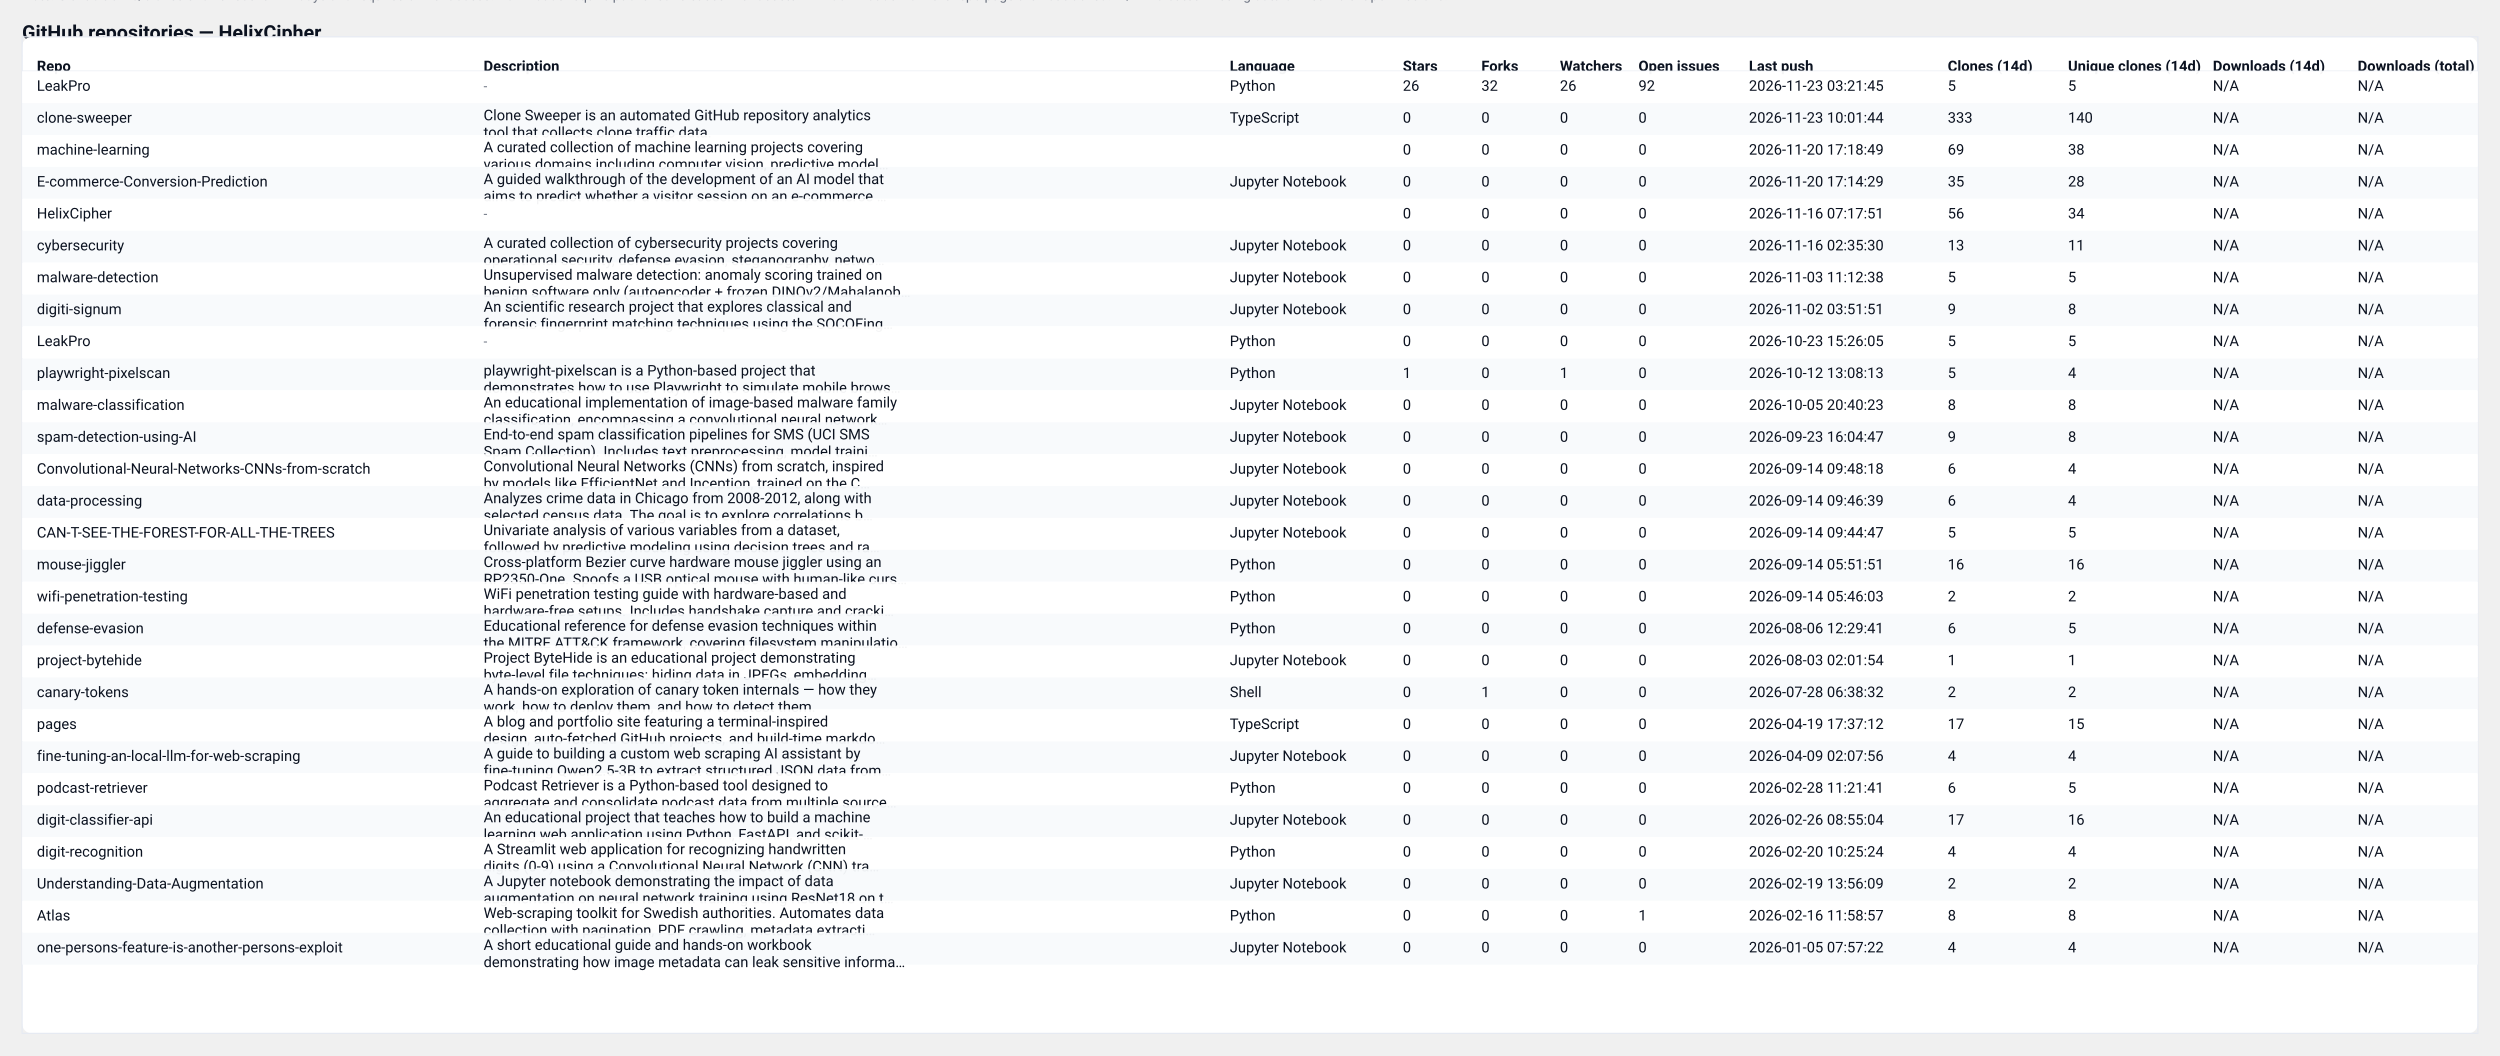
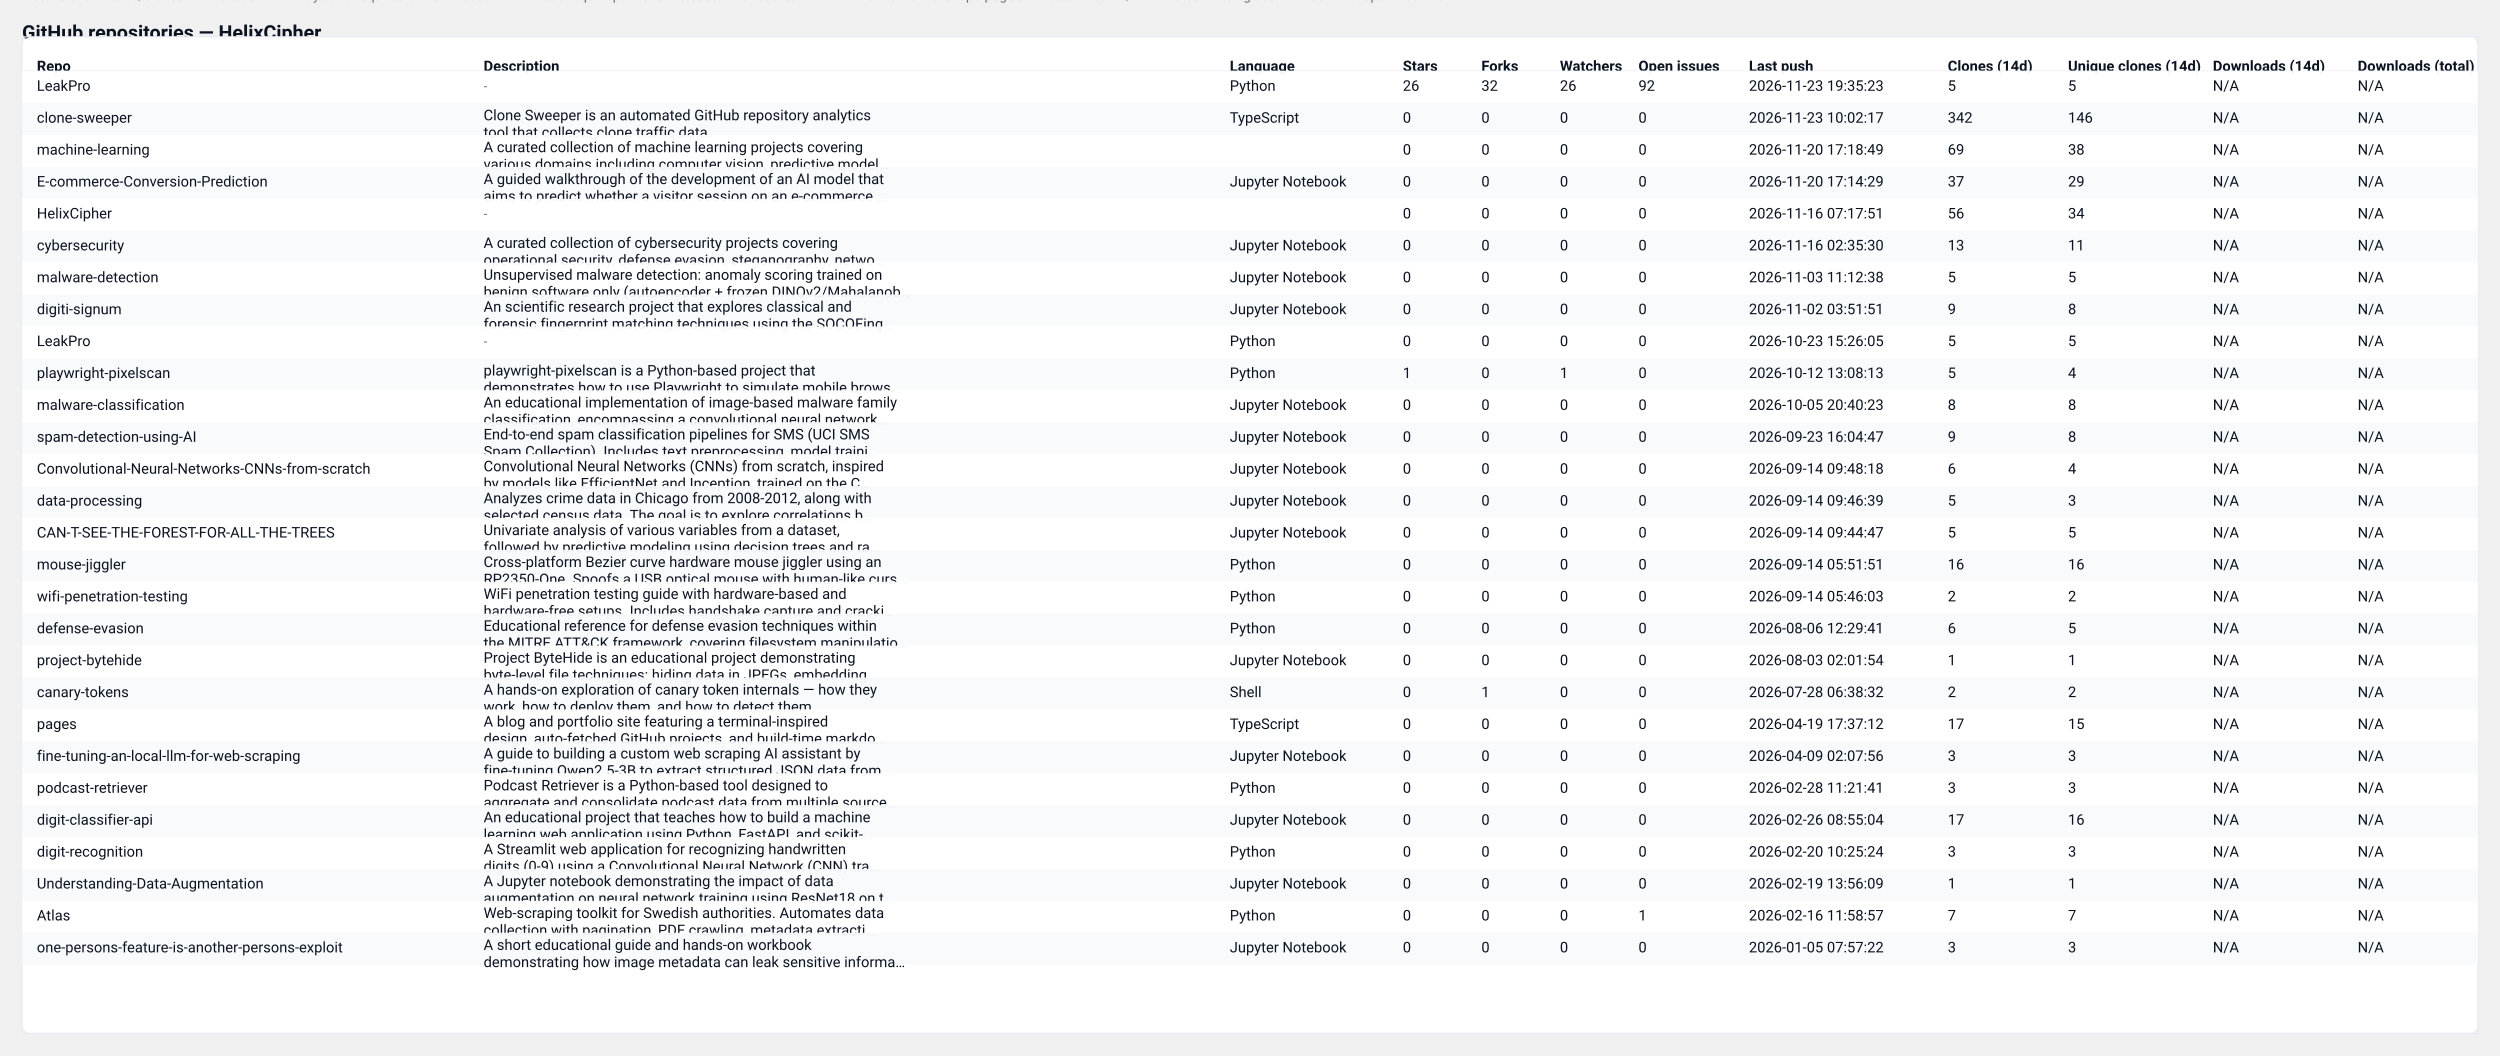
<svg xmlns="http://www.w3.org/2000/svg" width="2037" height="860" viewBox="0 0 2037 860" role="img" aria-label="GitHub repository clones table">
  <style>
  .card { font-family: "Segoe UI", Roboto, "Helvetica Neue", Arial, sans-serif; }
  .title { font-weight:700; font-size:16px; fill: #0b1220; }
  .meta  { font-size:12px; fill:#374151; opacity:0.9; }
  .th    { font-size:12px; font-weight:700; fill:#0b1220; }
  .td    { font-size:12px; fill:#0b1220; }
  .muted { font-size:11px; fill:#6b7280; }
  .row-even { fill: #ffffff; }
  .row-odd  { fill: #f8fafc; }
  .table-border { stroke: #e6eaf2; stroke-width: 1; fill: none; }
  @media (prefers-color-scheme: dark) {
    .title, .meta, .th, .td, .muted { fill: #ffffff; }
    .row-even { fill: #0b1220; }
    .row-odd  { fill: #071026; }
    .table-border { stroke: #0f172a; }
  }
</style>
  <text x="18" y="32" class="title card">GitHub repositories — HelixCipher</text>
-   <text x="18" y="50" class="meta card">Generated: 2026-11-23T10:02:15.259825Z · Mode: Public repos only · Repos: 28 · Clones: 658 · Downloads: 0</text>
+   <text x="18" y="50" class="meta card">Generated: 2026-11-24T11:52:02.115003Z · Mode: Public repos only · Repos: 28 · Clones: 660 · Downloads: 0</text>
  <rect x="18" y="30" width="2001" height="812" rx="8" class="row-even" />
  <rect x="18" y="30" width="2001" height="812" class="table-border" />
  <text x="30" y="58" class="th card">Repo</text>
  <text x="394" y="58" class="th card">Description</text>
  <text x="1002" y="58" class="th card">Language</text>
  <text x="1143" y="58" class="th card">Stars</text>
  <text x="1207" y="58" class="th card">Forks</text>
  <text x="1271" y="58" class="th card">Watchers</text>
  <text x="1335" y="58" class="th card">Open issues</text>
  <text x="1425" y="58" class="th card">Last push</text>
  <text x="1587" y="58" class="th card">Clones (14d)</text>
  <text x="1685" y="58" class="th card">Unique clones (14d)</text>
  <text x="1803" y="58" class="th card">Downloads (14d)</text>
  <text x="1921" y="58" class="th card">Downloads (total)</text>
  <line x1="18" y1="58" x2="2019" y2="58" stroke="#e6eaf2" />
  <rect x="18" y="58" width="2001" height="26" class="row-even" opacity="0.95" />
  <text x="30" y="74" class="td card">LeakPro</text>
  <text x="394" y="74" class="muted card">-</text>
  <text x="1002" y="74" class="td card">Python</text>
  <text x="1143" y="74" class="td card">26</text>
  <text x="1207" y="74" class="td card">32</text>
  <text x="1271" y="74" class="td card">26</text>
  <text x="1335" y="74" class="td card">92</text>
-   <text x="1425" y="74" class="td card">2026-11-23 03:21:45</text>
+   <text x="1425" y="74" class="td card">2026-11-23 19:35:23</text>
  <text x="1587" y="74" class="td card">5</text>
  <text x="1685" y="74" class="td card">5</text>
  <text x="1803" y="74" class="td card">N/A</text>
  <text x="1921" y="74" class="td card">N/A</text>
  <rect x="18" y="84" width="2001" height="26" class="row-odd" opacity="0.95" />
  <text x="30" y="100" class="td card">clone-sweeper</text>
  <text x="394" y="98" class="td card">Clone Sweeper is an automated GitHub repository analytics</text>
  <text x="394" y="112" class="td card">tool that collects clone traffic data.</text>
  <text x="1002" y="100" class="td card">TypeScript</text>
  <text x="1143" y="100" class="td card">0</text>
  <text x="1207" y="100" class="td card">0</text>
  <text x="1271" y="100" class="td card">0</text>
  <text x="1335" y="100" class="td card">0</text>
-   <text x="1425" y="100" class="td card">2026-11-23 10:01:44</text>
-   <text x="1587" y="100" class="td card">333</text>
-   <text x="1685" y="100" class="td card">140</text>
+   <text x="1425" y="100" class="td card">2026-11-23 10:02:17</text>
+   <text x="1587" y="100" class="td card">342</text>
+   <text x="1685" y="100" class="td card">146</text>
  <text x="1803" y="100" class="td card">N/A</text>
  <text x="1921" y="100" class="td card">N/A</text>
  <rect x="18" y="110" width="2001" height="26" class="row-even" opacity="0.95" />
  <text x="30" y="126" class="td card">machine-learning</text>
  <text x="394" y="124" class="td card">A curated collection of machine learning projects covering</text>
  <text x="394" y="138" class="td card">various domains including computer vision, predictive model…</text>
  <text x="1002" y="126" class="td card" />
  <text x="1143" y="126" class="td card">0</text>
  <text x="1207" y="126" class="td card">0</text>
  <text x="1271" y="126" class="td card">0</text>
  <text x="1335" y="126" class="td card">0</text>
  <text x="1425" y="126" class="td card">2026-11-20 17:18:49</text>
  <text x="1587" y="126" class="td card">69</text>
  <text x="1685" y="126" class="td card">38</text>
  <text x="1803" y="126" class="td card">N/A</text>
  <text x="1921" y="126" class="td card">N/A</text>
  <rect x="18" y="136" width="2001" height="26" class="row-odd" opacity="0.95" />
  <text x="30" y="152" class="td card">E-commerce-Conversion-Prediction</text>
  <text x="394" y="150" class="td card">A guided walkthrough of the development of an AI model that</text>
  <text x="394" y="164" class="td card">aims to predict whether a visitor session on an e-commerce …</text>
  <text x="1002" y="152" class="td card">Jupyter Notebook</text>
  <text x="1143" y="152" class="td card">0</text>
  <text x="1207" y="152" class="td card">0</text>
  <text x="1271" y="152" class="td card">0</text>
  <text x="1335" y="152" class="td card">0</text>
  <text x="1425" y="152" class="td card">2026-11-20 17:14:29</text>
-   <text x="1587" y="152" class="td card">35</text>
-   <text x="1685" y="152" class="td card">28</text>
+   <text x="1587" y="152" class="td card">37</text>
+   <text x="1685" y="152" class="td card">29</text>
  <text x="1803" y="152" class="td card">N/A</text>
  <text x="1921" y="152" class="td card">N/A</text>
  <rect x="18" y="162" width="2001" height="26" class="row-even" opacity="0.95" />
  <text x="30" y="178" class="td card">HelixCipher</text>
  <text x="394" y="178" class="muted card">-</text>
  <text x="1002" y="178" class="td card" />
  <text x="1143" y="178" class="td card">0</text>
  <text x="1207" y="178" class="td card">0</text>
  <text x="1271" y="178" class="td card">0</text>
  <text x="1335" y="178" class="td card">0</text>
  <text x="1425" y="178" class="td card">2026-11-16 07:17:51</text>
  <text x="1587" y="178" class="td card">56</text>
  <text x="1685" y="178" class="td card">34</text>
  <text x="1803" y="178" class="td card">N/A</text>
  <text x="1921" y="178" class="td card">N/A</text>
  <rect x="18" y="188" width="2001" height="26" class="row-odd" opacity="0.95" />
  <text x="30" y="204" class="td card">cybersecurity</text>
  <text x="394" y="202" class="td card">A curated collection of cybersecurity projects covering</text>
  <text x="394" y="216" class="td card">operational security, defense evasion, steganography, netwo…</text>
  <text x="1002" y="204" class="td card">Jupyter Notebook</text>
  <text x="1143" y="204" class="td card">0</text>
  <text x="1207" y="204" class="td card">0</text>
  <text x="1271" y="204" class="td card">0</text>
  <text x="1335" y="204" class="td card">0</text>
  <text x="1425" y="204" class="td card">2026-11-16 02:35:30</text>
  <text x="1587" y="204" class="td card">13</text>
  <text x="1685" y="204" class="td card">11</text>
  <text x="1803" y="204" class="td card">N/A</text>
  <text x="1921" y="204" class="td card">N/A</text>
  <rect x="18" y="214" width="2001" height="26" class="row-even" opacity="0.95" />
  <text x="30" y="230" class="td card">malware-detection</text>
  <text x="394" y="228" class="td card">Unsupervised malware detection: anomaly scoring trained on</text>
  <text x="394" y="242" class="td card">benign software only (autoencoder + frozen DINOv2/Mahalanob…</text>
  <text x="1002" y="230" class="td card">Jupyter Notebook</text>
  <text x="1143" y="230" class="td card">0</text>
  <text x="1207" y="230" class="td card">0</text>
  <text x="1271" y="230" class="td card">0</text>
  <text x="1335" y="230" class="td card">0</text>
  <text x="1425" y="230" class="td card">2026-11-03 11:12:38</text>
  <text x="1587" y="230" class="td card">5</text>
  <text x="1685" y="230" class="td card">5</text>
  <text x="1803" y="230" class="td card">N/A</text>
  <text x="1921" y="230" class="td card">N/A</text>
  <rect x="18" y="240" width="2001" height="26" class="row-odd" opacity="0.95" />
  <text x="30" y="256" class="td card">digiti-signum</text>
  <text x="394" y="254" class="td card">An scientific research project that explores classical and</text>
  <text x="394" y="268" class="td card">forensic fingerprint matching techniques using the SOCOFing…</text>
  <text x="1002" y="256" class="td card">Jupyter Notebook</text>
  <text x="1143" y="256" class="td card">0</text>
  <text x="1207" y="256" class="td card">0</text>
  <text x="1271" y="256" class="td card">0</text>
  <text x="1335" y="256" class="td card">0</text>
  <text x="1425" y="256" class="td card">2026-11-02 03:51:51</text>
  <text x="1587" y="256" class="td card">9</text>
  <text x="1685" y="256" class="td card">8</text>
  <text x="1803" y="256" class="td card">N/A</text>
  <text x="1921" y="256" class="td card">N/A</text>
  <rect x="18" y="266" width="2001" height="26" class="row-even" opacity="0.95" />
  <text x="30" y="282" class="td card">LeakPro</text>
  <text x="394" y="282" class="muted card">-</text>
  <text x="1002" y="282" class="td card">Python</text>
  <text x="1143" y="282" class="td card">0</text>
  <text x="1207" y="282" class="td card">0</text>
  <text x="1271" y="282" class="td card">0</text>
  <text x="1335" y="282" class="td card">0</text>
  <text x="1425" y="282" class="td card">2026-10-23 15:26:05</text>
  <text x="1587" y="282" class="td card">5</text>
  <text x="1685" y="282" class="td card">5</text>
  <text x="1803" y="282" class="td card">N/A</text>
  <text x="1921" y="282" class="td card">N/A</text>
  <rect x="18" y="292" width="2001" height="26" class="row-odd" opacity="0.95" />
  <text x="30" y="308" class="td card">playwright-pixelscan</text>
  <text x="394" y="306" class="td card">playwright-pixelscan is a Python-based project that</text>
  <text x="394" y="320" class="td card">demonstrates how to use Playwright to simulate mobile brows…</text>
  <text x="1002" y="308" class="td card">Python</text>
  <text x="1143" y="308" class="td card">1</text>
  <text x="1207" y="308" class="td card">0</text>
  <text x="1271" y="308" class="td card">1</text>
  <text x="1335" y="308" class="td card">0</text>
  <text x="1425" y="308" class="td card">2026-10-12 13:08:13</text>
  <text x="1587" y="308" class="td card">5</text>
  <text x="1685" y="308" class="td card">4</text>
  <text x="1803" y="308" class="td card">N/A</text>
  <text x="1921" y="308" class="td card">N/A</text>
  <rect x="18" y="318" width="2001" height="26" class="row-even" opacity="0.95" />
  <text x="30" y="334" class="td card">malware-classification</text>
  <text x="394" y="332" class="td card">An educational implementation of image-based malware family</text>
  <text x="394" y="346" class="td card">classification, encompassing a convolutional neural network…</text>
  <text x="1002" y="334" class="td card">Jupyter Notebook</text>
  <text x="1143" y="334" class="td card">0</text>
  <text x="1207" y="334" class="td card">0</text>
  <text x="1271" y="334" class="td card">0</text>
  <text x="1335" y="334" class="td card">0</text>
  <text x="1425" y="334" class="td card">2026-10-05 20:40:23</text>
  <text x="1587" y="334" class="td card">8</text>
  <text x="1685" y="334" class="td card">8</text>
  <text x="1803" y="334" class="td card">N/A</text>
  <text x="1921" y="334" class="td card">N/A</text>
  <rect x="18" y="344" width="2001" height="26" class="row-odd" opacity="0.95" />
  <text x="30" y="360" class="td card">spam-detection-using-AI</text>
  <text x="394" y="358" class="td card">End-to-end spam classification pipelines for SMS (UCI SMS</text>
  <text x="394" y="372" class="td card">Spam Collection). Includes text preprocessing, model traini…</text>
  <text x="1002" y="360" class="td card">Jupyter Notebook</text>
  <text x="1143" y="360" class="td card">0</text>
  <text x="1207" y="360" class="td card">0</text>
  <text x="1271" y="360" class="td card">0</text>
  <text x="1335" y="360" class="td card">0</text>
  <text x="1425" y="360" class="td card">2026-09-23 16:04:47</text>
  <text x="1587" y="360" class="td card">9</text>
  <text x="1685" y="360" class="td card">8</text>
  <text x="1803" y="360" class="td card">N/A</text>
  <text x="1921" y="360" class="td card">N/A</text>
  <rect x="18" y="370" width="2001" height="26" class="row-even" opacity="0.95" />
  <text x="30" y="386" class="td card">Convolutional-Neural-Networks-CNNs-from-scratch</text>
  <text x="394" y="384" class="td card">Convolutional Neural Networks (CNNs) from scratch, inspired</text>
  <text x="394" y="398" class="td card">by models like EfficientNet and Inception, trained on the C…</text>
  <text x="1002" y="386" class="td card">Jupyter Notebook</text>
  <text x="1143" y="386" class="td card">0</text>
  <text x="1207" y="386" class="td card">0</text>
  <text x="1271" y="386" class="td card">0</text>
  <text x="1335" y="386" class="td card">0</text>
  <text x="1425" y="386" class="td card">2026-09-14 09:48:18</text>
  <text x="1587" y="386" class="td card">6</text>
  <text x="1685" y="386" class="td card">4</text>
  <text x="1803" y="386" class="td card">N/A</text>
  <text x="1921" y="386" class="td card">N/A</text>
  <rect x="18" y="396" width="2001" height="26" class="row-odd" opacity="0.95" />
  <text x="30" y="412" class="td card">data-processing</text>
  <text x="394" y="410" class="td card">Analyzes crime data in Chicago from 2008-2012, along with</text>
  <text x="394" y="424" class="td card">selected census data. The goal is to explore correlations b…</text>
  <text x="1002" y="412" class="td card">Jupyter Notebook</text>
  <text x="1143" y="412" class="td card">0</text>
  <text x="1207" y="412" class="td card">0</text>
  <text x="1271" y="412" class="td card">0</text>
  <text x="1335" y="412" class="td card">0</text>
  <text x="1425" y="412" class="td card">2026-09-14 09:46:39</text>
-   <text x="1587" y="412" class="td card">6</text>
-   <text x="1685" y="412" class="td card">4</text>
+   <text x="1587" y="412" class="td card">5</text>
+   <text x="1685" y="412" class="td card">3</text>
  <text x="1803" y="412" class="td card">N/A</text>
  <text x="1921" y="412" class="td card">N/A</text>
  <rect x="18" y="422" width="2001" height="26" class="row-even" opacity="0.95" />
  <text x="30" y="438" class="td card">CAN-T-SEE-THE-FOREST-FOR-ALL-THE-TREES</text>
  <text x="394" y="436" class="td card">Univariate analysis of various variables from a dataset,</text>
  <text x="394" y="450" class="td card">followed by predictive modeling using decision trees and ra…</text>
  <text x="1002" y="438" class="td card">Jupyter Notebook</text>
  <text x="1143" y="438" class="td card">0</text>
  <text x="1207" y="438" class="td card">0</text>
  <text x="1271" y="438" class="td card">0</text>
  <text x="1335" y="438" class="td card">0</text>
  <text x="1425" y="438" class="td card">2026-09-14 09:44:47</text>
  <text x="1587" y="438" class="td card">5</text>
  <text x="1685" y="438" class="td card">5</text>
  <text x="1803" y="438" class="td card">N/A</text>
  <text x="1921" y="438" class="td card">N/A</text>
  <rect x="18" y="448" width="2001" height="26" class="row-odd" opacity="0.95" />
  <text x="30" y="464" class="td card">mouse-jiggler</text>
  <text x="394" y="462" class="td card">Cross-platform Bezier curve hardware mouse jiggler using an</text>
  <text x="394" y="476" class="td card">RP2350-One. Spoofs a USB optical mouse with human-like curs…</text>
  <text x="1002" y="464" class="td card">Python</text>
  <text x="1143" y="464" class="td card">0</text>
  <text x="1207" y="464" class="td card">0</text>
  <text x="1271" y="464" class="td card">0</text>
  <text x="1335" y="464" class="td card">0</text>
  <text x="1425" y="464" class="td card">2026-09-14 05:51:51</text>
  <text x="1587" y="464" class="td card">16</text>
  <text x="1685" y="464" class="td card">16</text>
  <text x="1803" y="464" class="td card">N/A</text>
  <text x="1921" y="464" class="td card">N/A</text>
  <rect x="18" y="474" width="2001" height="26" class="row-even" opacity="0.95" />
  <text x="30" y="490" class="td card">wifi-penetration-testing</text>
  <text x="394" y="488" class="td card">WiFi penetration testing guide with hardware-based and</text>
  <text x="394" y="502" class="td card">hardware-free setups. Includes handshake capture and cracki…</text>
  <text x="1002" y="490" class="td card">Python</text>
  <text x="1143" y="490" class="td card">0</text>
  <text x="1207" y="490" class="td card">0</text>
  <text x="1271" y="490" class="td card">0</text>
  <text x="1335" y="490" class="td card">0</text>
  <text x="1425" y="490" class="td card">2026-09-14 05:46:03</text>
  <text x="1587" y="490" class="td card">2</text>
  <text x="1685" y="490" class="td card">2</text>
  <text x="1803" y="490" class="td card">N/A</text>
  <text x="1921" y="490" class="td card">N/A</text>
  <rect x="18" y="500" width="2001" height="26" class="row-odd" opacity="0.95" />
  <text x="30" y="516" class="td card">defense-evasion</text>
  <text x="394" y="514" class="td card">Educational reference for defense evasion techniques within</text>
  <text x="394" y="528" class="td card">the MITRE ATT&amp;CK framework, covering filesystem manipulatio…</text>
  <text x="1002" y="516" class="td card">Python</text>
  <text x="1143" y="516" class="td card">0</text>
  <text x="1207" y="516" class="td card">0</text>
  <text x="1271" y="516" class="td card">0</text>
  <text x="1335" y="516" class="td card">0</text>
  <text x="1425" y="516" class="td card">2026-08-06 12:29:41</text>
  <text x="1587" y="516" class="td card">6</text>
  <text x="1685" y="516" class="td card">5</text>
  <text x="1803" y="516" class="td card">N/A</text>
  <text x="1921" y="516" class="td card">N/A</text>
  <rect x="18" y="526" width="2001" height="26" class="row-even" opacity="0.95" />
  <text x="30" y="542" class="td card">project-bytehide</text>
  <text x="394" y="540" class="td card">Project ByteHide is an educational project demonstrating</text>
  <text x="394" y="554" class="td card">byte-level file techniques: hiding data in JPEGs, embedding…</text>
  <text x="1002" y="542" class="td card">Jupyter Notebook</text>
  <text x="1143" y="542" class="td card">0</text>
  <text x="1207" y="542" class="td card">0</text>
  <text x="1271" y="542" class="td card">0</text>
  <text x="1335" y="542" class="td card">0</text>
  <text x="1425" y="542" class="td card">2026-08-03 02:01:54</text>
  <text x="1587" y="542" class="td card">1</text>
  <text x="1685" y="542" class="td card">1</text>
  <text x="1803" y="542" class="td card">N/A</text>
  <text x="1921" y="542" class="td card">N/A</text>
  <rect x="18" y="552" width="2001" height="26" class="row-odd" opacity="0.95" />
  <text x="30" y="568" class="td card">canary-tokens</text>
  <text x="394" y="566" class="td card">A hands-on exploration of canary token internals — how they</text>
  <text x="394" y="580" class="td card">work, how to deploy them, and how to detect them.</text>
  <text x="1002" y="568" class="td card">Shell</text>
  <text x="1143" y="568" class="td card">0</text>
  <text x="1207" y="568" class="td card">1</text>
  <text x="1271" y="568" class="td card">0</text>
  <text x="1335" y="568" class="td card">0</text>
  <text x="1425" y="568" class="td card">2026-07-28 06:38:32</text>
  <text x="1587" y="568" class="td card">2</text>
  <text x="1685" y="568" class="td card">2</text>
  <text x="1803" y="568" class="td card">N/A</text>
  <text x="1921" y="568" class="td card">N/A</text>
  <rect x="18" y="578" width="2001" height="26" class="row-even" opacity="0.95" />
  <text x="30" y="594" class="td card">pages</text>
  <text x="394" y="592" class="td card">A blog and portfolio site featuring a terminal-inspired</text>
  <text x="394" y="606" class="td card">design, auto-fetched GitHub projects, and build-time markdo…</text>
  <text x="1002" y="594" class="td card">TypeScript</text>
  <text x="1143" y="594" class="td card">0</text>
  <text x="1207" y="594" class="td card">0</text>
  <text x="1271" y="594" class="td card">0</text>
  <text x="1335" y="594" class="td card">0</text>
  <text x="1425" y="594" class="td card">2026-04-19 17:37:12</text>
  <text x="1587" y="594" class="td card">17</text>
  <text x="1685" y="594" class="td card">15</text>
  <text x="1803" y="594" class="td card">N/A</text>
  <text x="1921" y="594" class="td card">N/A</text>
  <rect x="18" y="604" width="2001" height="26" class="row-odd" opacity="0.95" />
  <text x="30" y="620" class="td card">fine-tuning-an-local-llm-for-web-scraping</text>
  <text x="394" y="618" class="td card">A guide to building a custom web scraping AI assistant by</text>
  <text x="394" y="632" class="td card">fine-tuning Qwen2.5-3B to extract structured JSON data from…</text>
  <text x="1002" y="620" class="td card">Jupyter Notebook</text>
  <text x="1143" y="620" class="td card">0</text>
  <text x="1207" y="620" class="td card">0</text>
  <text x="1271" y="620" class="td card">0</text>
  <text x="1335" y="620" class="td card">0</text>
  <text x="1425" y="620" class="td card">2026-04-09 02:07:56</text>
-   <text x="1587" y="620" class="td card">4</text>
-   <text x="1685" y="620" class="td card">4</text>
+   <text x="1587" y="620" class="td card">3</text>
+   <text x="1685" y="620" class="td card">3</text>
  <text x="1803" y="620" class="td card">N/A</text>
  <text x="1921" y="620" class="td card">N/A</text>
  <rect x="18" y="630" width="2001" height="26" class="row-even" opacity="0.95" />
  <text x="30" y="646" class="td card">podcast-retriever</text>
  <text x="394" y="644" class="td card">Podcast Retriever is a Python-based tool designed to</text>
  <text x="394" y="658" class="td card">aggregate and consolidate podcast data from multiple source…</text>
  <text x="1002" y="646" class="td card">Python</text>
  <text x="1143" y="646" class="td card">0</text>
  <text x="1207" y="646" class="td card">0</text>
  <text x="1271" y="646" class="td card">0</text>
  <text x="1335" y="646" class="td card">0</text>
  <text x="1425" y="646" class="td card">2026-02-28 11:21:41</text>
-   <text x="1587" y="646" class="td card">6</text>
-   <text x="1685" y="646" class="td card">5</text>
+   <text x="1587" y="646" class="td card">3</text>
+   <text x="1685" y="646" class="td card">3</text>
  <text x="1803" y="646" class="td card">N/A</text>
  <text x="1921" y="646" class="td card">N/A</text>
  <rect x="18" y="656" width="2001" height="26" class="row-odd" opacity="0.95" />
  <text x="30" y="672" class="td card">digit-classifier-api</text>
  <text x="394" y="670" class="td card">An educational project that teaches how to build a machine</text>
  <text x="394" y="684" class="td card">learning web application using Python, FastAPI, and scikit-…</text>
  <text x="1002" y="672" class="td card">Jupyter Notebook</text>
  <text x="1143" y="672" class="td card">0</text>
  <text x="1207" y="672" class="td card">0</text>
  <text x="1271" y="672" class="td card">0</text>
  <text x="1335" y="672" class="td card">0</text>
  <text x="1425" y="672" class="td card">2026-02-26 08:55:04</text>
  <text x="1587" y="672" class="td card">17</text>
  <text x="1685" y="672" class="td card">16</text>
  <text x="1803" y="672" class="td card">N/A</text>
  <text x="1921" y="672" class="td card">N/A</text>
  <rect x="18" y="682" width="2001" height="26" class="row-even" opacity="0.95" />
  <text x="30" y="698" class="td card">digit-recognition</text>
  <text x="394" y="696" class="td card">A Streamlit web application for recognizing handwritten</text>
  <text x="394" y="710" class="td card">digits (0-9) using a Convolutional Neural Network (CNN) tra…</text>
  <text x="1002" y="698" class="td card">Python</text>
  <text x="1143" y="698" class="td card">0</text>
  <text x="1207" y="698" class="td card">0</text>
  <text x="1271" y="698" class="td card">0</text>
  <text x="1335" y="698" class="td card">0</text>
  <text x="1425" y="698" class="td card">2026-02-20 10:25:24</text>
-   <text x="1587" y="698" class="td card">4</text>
-   <text x="1685" y="698" class="td card">4</text>
+   <text x="1587" y="698" class="td card">3</text>
+   <text x="1685" y="698" class="td card">3</text>
  <text x="1803" y="698" class="td card">N/A</text>
  <text x="1921" y="698" class="td card">N/A</text>
  <rect x="18" y="708" width="2001" height="26" class="row-odd" opacity="0.95" />
  <text x="30" y="724" class="td card">Understanding-Data-Augmentation</text>
  <text x="394" y="722" class="td card">A Jupyter notebook demonstrating the impact of data</text>
  <text x="394" y="736" class="td card">augmentation on neural network training using ResNet18 on t…</text>
  <text x="1002" y="724" class="td card">Jupyter Notebook</text>
  <text x="1143" y="724" class="td card">0</text>
  <text x="1207" y="724" class="td card">0</text>
  <text x="1271" y="724" class="td card">0</text>
  <text x="1335" y="724" class="td card">0</text>
  <text x="1425" y="724" class="td card">2026-02-19 13:56:09</text>
-   <text x="1587" y="724" class="td card">2</text>
-   <text x="1685" y="724" class="td card">2</text>
+   <text x="1587" y="724" class="td card">1</text>
+   <text x="1685" y="724" class="td card">1</text>
  <text x="1803" y="724" class="td card">N/A</text>
  <text x="1921" y="724" class="td card">N/A</text>
  <rect x="18" y="734" width="2001" height="26" class="row-even" opacity="0.95" />
  <text x="30" y="750" class="td card">Atlas</text>
  <text x="394" y="748" class="td card">Web-scraping toolkit for Swedish authorities. Automates data</text>
  <text x="394" y="762" class="td card">collection with pagination, PDF crawling, metadata extracti…</text>
  <text x="1002" y="750" class="td card">Python</text>
  <text x="1143" y="750" class="td card">0</text>
  <text x="1207" y="750" class="td card">0</text>
  <text x="1271" y="750" class="td card">0</text>
  <text x="1335" y="750" class="td card">1</text>
  <text x="1425" y="750" class="td card">2026-02-16 11:58:57</text>
-   <text x="1587" y="750" class="td card">8</text>
-   <text x="1685" y="750" class="td card">8</text>
+   <text x="1587" y="750" class="td card">7</text>
+   <text x="1685" y="750" class="td card">7</text>
  <text x="1803" y="750" class="td card">N/A</text>
  <text x="1921" y="750" class="td card">N/A</text>
  <rect x="18" y="760" width="2001" height="26" class="row-odd" opacity="0.95" />
  <text x="30" y="776" class="td card">one-persons-feature-is-another-persons-exploit</text>
  <text x="394" y="774" class="td card">A short educational guide and hands-on workbook</text>
  <text x="394" y="788" class="td card">demonstrating how image metadata can leak sensitive informa…</text>
  <text x="1002" y="776" class="td card">Jupyter Notebook</text>
  <text x="1143" y="776" class="td card">0</text>
  <text x="1207" y="776" class="td card">0</text>
  <text x="1271" y="776" class="td card">0</text>
  <text x="1335" y="776" class="td card">0</text>
  <text x="1425" y="776" class="td card">2026-01-05 07:57:22</text>
-   <text x="1587" y="776" class="td card">4</text>
-   <text x="1685" y="776" class="td card">4</text>
+   <text x="1587" y="776" class="td card">3</text>
+   <text x="1685" y="776" class="td card">3</text>
  <text x="1803" y="776" class="td card">N/A</text>
  <text x="1921" y="776" class="td card">N/A</text>
  <text x="18" y="" class="muted card">Note: GitHub traffic/clones shows recent ~14 days and requires owner access. Downloads require published releases with assets - ZIP downloads from the repo page are not tracked. 'N/A' indicates missing data or insufficient permissions.</text>
</svg>
